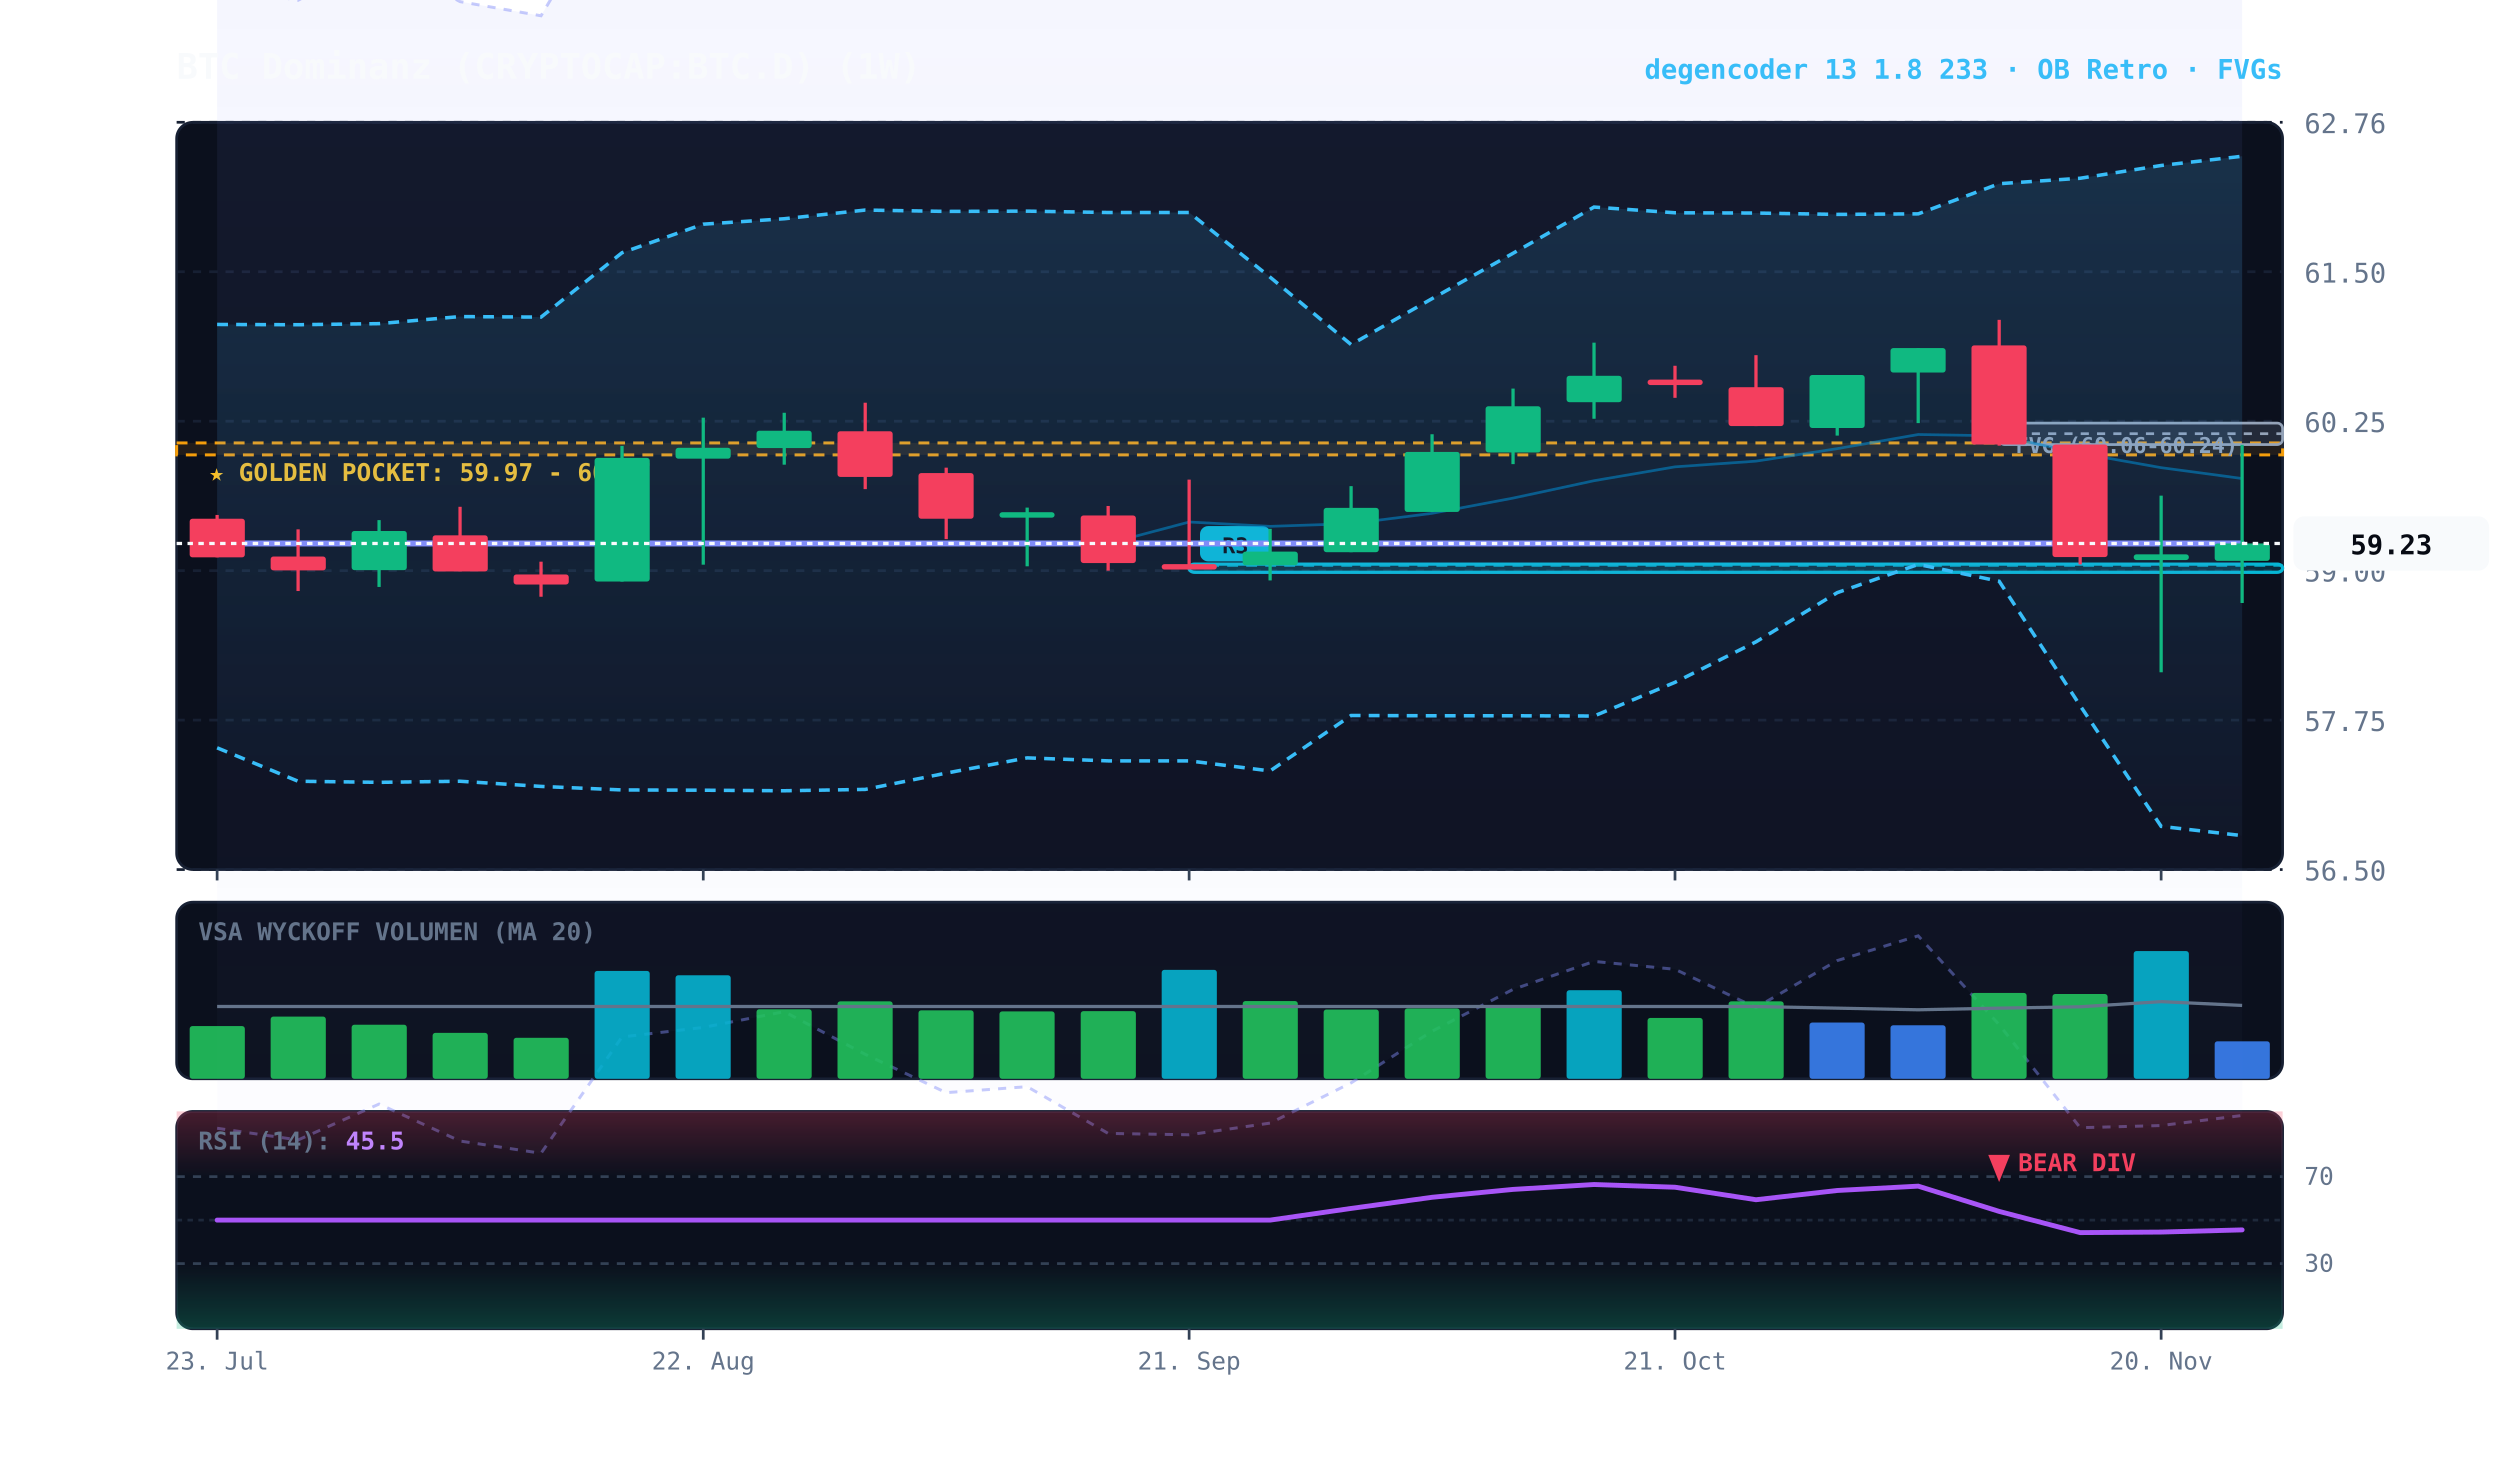
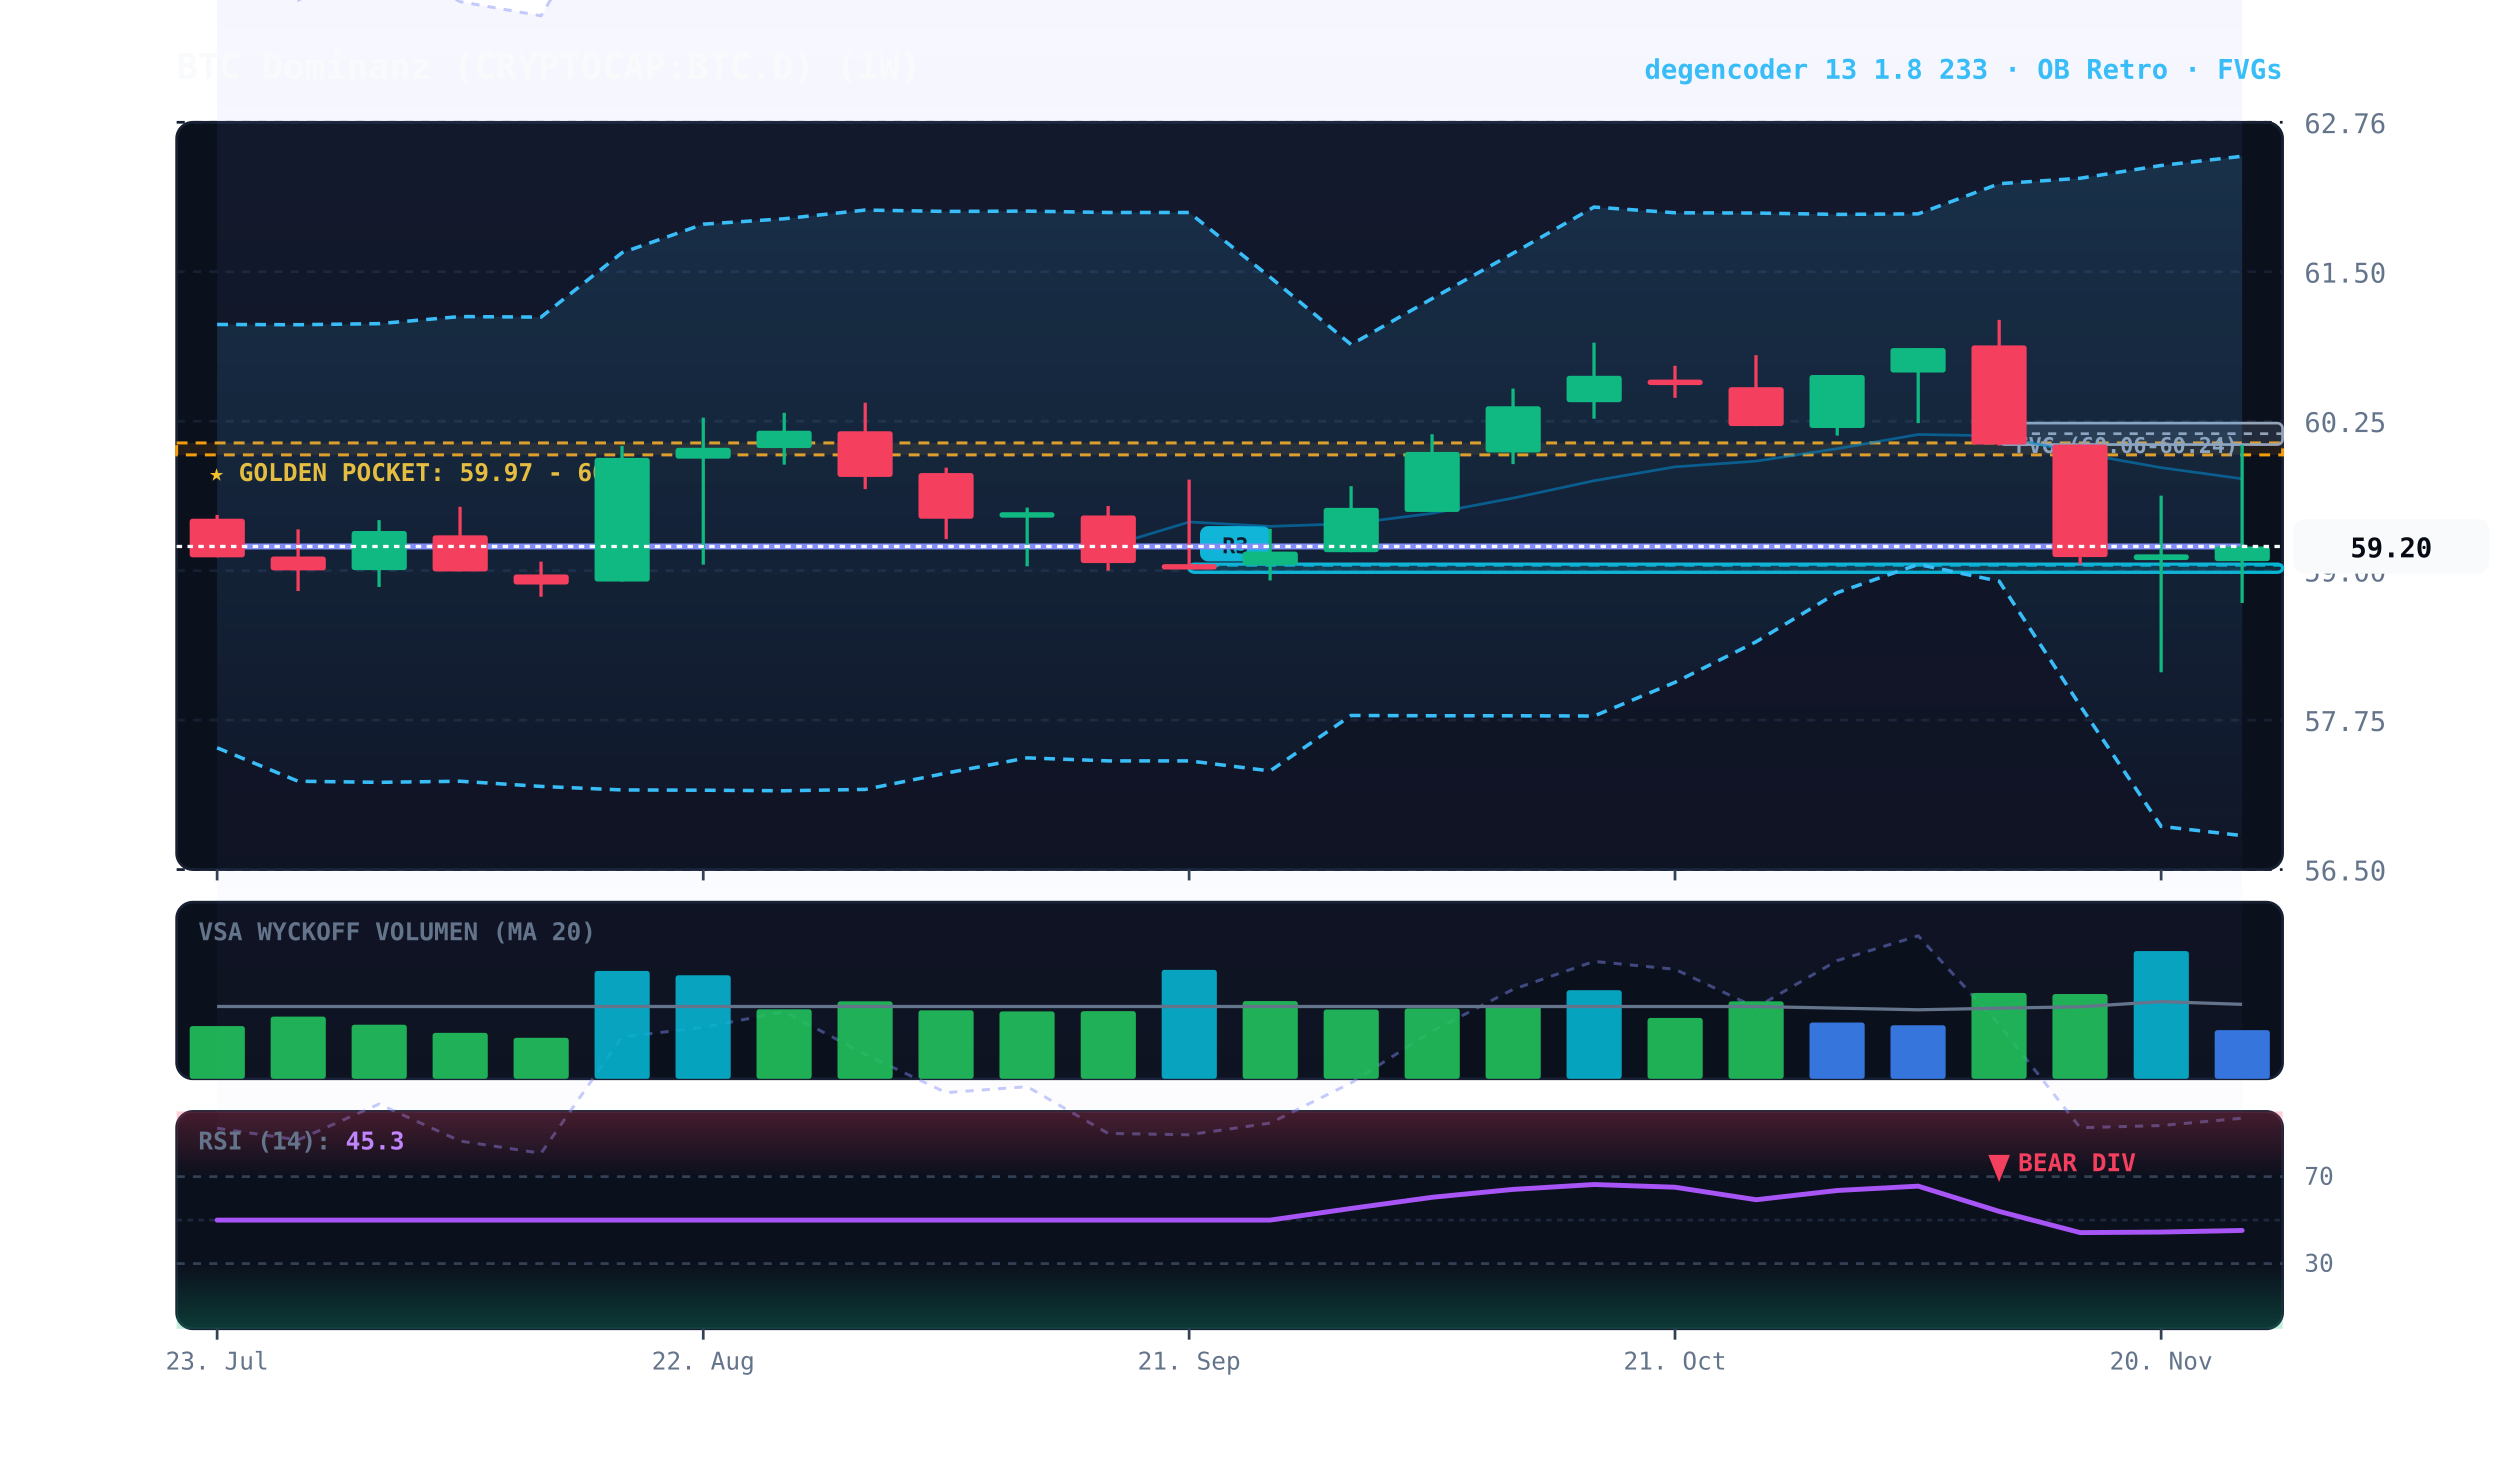
<svg xmlns="http://www.w3.org/2000/svg" viewBox="0 0 920 540" width="100%" height="100%" style="background:#070a13; font-family:'JetBrains Mono', monospace;">
  <defs>
    <linearGradient id="cloud-grad" x1="0%" y1="0%" x2="0%" y2="100%">
      <stop offset="0%" stop-color="#38bdf8" stop-opacity="0.14" />
      <stop offset="100%" stop-color="#38bdf8" stop-opacity="0.02" />
    </linearGradient>
    <linearGradient id="rfe-cloud" x1="0%" y1="0%" x2="0%" y2="100%">
      <stop offset="0%" stop-color="#818cf8" stop-opacity="0.09" />
      <stop offset="100%" stop-color="#818cf8" stop-opacity="0.02" />
    </linearGradient>
    <linearGradient id="rsi-overbought" x1="0%" y1="0%" x2="0%" y2="100%">
      <stop offset="0%" stop-color="#f43f5e" stop-opacity="0.25" />
      <stop offset="100%" stop-color="#f43f5e" stop-opacity="0.0" />
    </linearGradient>
    <linearGradient id="rsi-oversold" x1="0%" y1="0%" x2="0%" y2="100%">
      <stop offset="0%" stop-color="#10b981" stop-opacity="0.0" />
      <stop offset="100%" stop-color="#10b981" stop-opacity="0.25" />
    </linearGradient>
  </defs>
  <rect x="65" y="45" width="775" height="275" fill="#0b101d" rx="6" stroke="#172033" stroke-width="1" />
  <rect x="65" y="332" width="775" height="65" fill="#0b101d" rx="6" stroke="#172033" stroke-width="1" />
  <rect x="65" y="409" width="775" height="80" fill="#0b101d" rx="6" stroke="#172033" stroke-width="1" />
  <line x1="65" y1="320.0" x2="840" y2="320.0" stroke="#172033" stroke-dasharray="3,3" stroke-width="1" />
  <text x="848" y="324.0" fill="#64748b" font-size="10" text-anchor="start">56.50</text>
  <line x1="65" y1="265.0" x2="840" y2="265.0" stroke="#172033" stroke-dasharray="3,3" stroke-width="1" />
  <text x="848" y="269.0" fill="#64748b" font-size="10" text-anchor="start">57.75</text>
  <line x1="65" y1="210.0" x2="840" y2="210.0" stroke="#172033" stroke-dasharray="3,3" stroke-width="1" />
  <text x="848" y="214.0" fill="#64748b" font-size="10" text-anchor="start">59.00</text>
  <line x1="65" y1="155.0" x2="840" y2="155.0" stroke="#172033" stroke-dasharray="3,3" stroke-width="1" />
  <text x="848" y="159.0" fill="#64748b" font-size="10" text-anchor="start">60.25</text>
  <line x1="65" y1="100.0" x2="840" y2="100.0" stroke="#172033" stroke-dasharray="3,3" stroke-width="1" />
  <text x="848" y="104.0" fill="#64748b" font-size="10" text-anchor="start">61.50</text>
  <line x1="65" y1="45.0" x2="840" y2="45.0" stroke="#172033" stroke-dasharray="3,3" stroke-width="1" />
  <text x="848" y="49.0" fill="#64748b" font-size="10" text-anchor="start">62.76</text>
  <rect x="65" y="163.0" width="775" height="4.4" fill="rgba(245, 158, 11, 0.10)" stroke="#f59e0b" stroke-dasharray="4,3" stroke-width="1.1" />
  <text x="77" y="177.0" fill="#fbbf24" font-size="9" font-weight="bold">★ GOLDEN POCKET: 59.97 - 60.07</text>
  <rect x="735.7" y="155.7" width="104.3" height="7.9" fill="rgba(148, 163, 184, 0.18)" stroke="#94a3b8" stroke-width="1" rx="2" />
  <line x1="735.7" y1="159.6" x2="840" y2="159.6" stroke="#94a3b8" stroke-dasharray="3,3" stroke-width="1" />
  <text x="741.7" y="166.7" fill="#94a3b8" font-size="8" font-weight="bold">FVG (60.06-60.24)</text>
  <rect x="437.6" y="207.6" width="402.4" height="3.0" fill="rgba(6, 182, 212, 0.18)" stroke="#06b6d4" stroke-width="1.2" rx="2" />
  <line x1="437.6" y1="208.1" x2="840" y2="208.1" stroke="#06b6d4" stroke-dasharray="4,3" stroke-width="1.0" opacity="0.8" />
  <rect x="441.6" y="193.6" width="26" height="13" fill="#06b6d4" rx="3" />
  <text x="454.6" y="203.6" fill="#070a13" font-size="8" font-weight="bold" text-anchor="middle">R3</text>
-   <polygon points="79.9,-5.0 109.7,0.1 139.5,-15.5 169.3,0.6 199.1,5.8 228.9,-44.5 258.8,-48.5 288.6,-55.4 318.4,-37.0 348.2,-20.3 378.0,-22.9 407.8,-2.7 437.6,-2.1 467.4,-7.2 497.2,-24.6 527.0,-46.9 556.8,-65.1 586.6,-77.1 616.4,-73.7 646.2,-57.2 676.1,-77.5 705.9,-88.2 735.7,-49.8 765.5,-5.1 795.3,-6.2 825.1,-10.5 825.1,410.5 795.3,414.2 765.5,415.0 735.7,377.1 705.9,344.4 676.1,353.5 646.2,370.8 616.4,356.7 586.6,353.8 556.8,364.1 527.0,379.5 497.2,398.5 467.4,413.3 437.6,417.6 407.8,417.1 378.0,399.9 348.2,402.1 318.4,388.0 288.6,372.3 258.8,378.1 228.9,381.6 199.1,424.4 169.3,419.9 139.5,406.3 109.7,419.5 79.9,415.2" fill="url(#rfe-cloud)" />
-   <polyline points="79.9,-5.0 109.7,0.1 139.5,-15.5 169.3,0.6 199.1,5.8 228.9,-44.5 258.8,-48.5 288.6,-55.4 318.4,-37.0 348.2,-20.3 378.0,-22.9 407.8,-2.7 437.6,-2.1 467.4,-7.2 497.2,-24.6 527.0,-46.9 556.8,-65.1 586.6,-77.1 616.4,-73.7 646.2,-57.2 676.1,-77.5 705.9,-88.2 735.7,-49.8 765.5,-5.1 795.3,-6.2 825.1,-10.5" fill="none" stroke="#818cf8" stroke-width="1.1" stroke-opacity="0.45" stroke-dasharray="3,3" />
-   <polyline points="79.9,415.2 109.7,419.5 139.5,406.3 169.3,419.9 199.1,424.4 228.9,381.6 258.8,378.1 288.6,372.3 318.4,388.0 348.2,402.1 378.0,399.9 407.8,417.1 437.6,417.6 467.4,413.3 497.2,398.5 527.0,379.5 556.8,364.1 586.6,353.8 616.4,356.7 646.2,370.8 676.1,353.5 705.9,344.4 735.7,377.1 765.5,415.0 795.3,414.2 825.1,410.5" fill="none" stroke="#818cf8" stroke-width="1.1" stroke-opacity="0.45" stroke-dasharray="3,3" />
+   <polygon points="79.9,-5.0 109.7,0.1 139.5,-15.5 169.3,0.6 199.1,5.8 228.9,-44.5 258.8,-48.5 288.6,-55.4 318.4,-37.0 348.2,-20.3 378.0,-22.9 407.8,-2.7 437.6,-2.1 467.4,-7.2 497.2,-24.6 527.0,-46.9 556.8,-65.1 586.6,-77.1 616.4,-73.7 646.2,-57.2 676.1,-77.5 705.9,-88.2 735.7,-49.8 765.5,-5.1 795.3,-6.2 825.1,-9.4 825.1,411.5 795.3,414.2 765.5,415.0 735.7,377.1 705.9,344.4 676.1,353.5 646.2,370.8 616.4,356.7 586.6,353.8 556.8,364.1 527.0,379.5 497.2,398.5 467.4,413.3 437.6,417.6 407.8,417.1 378.0,399.9 348.2,402.1 318.4,388.0 288.6,372.3 258.8,378.1 228.9,381.6 199.1,424.4 169.3,419.9 139.5,406.3 109.7,419.5 79.9,415.2" fill="url(#rfe-cloud)" />
+   <polyline points="79.9,-5.0 109.7,0.1 139.5,-15.5 169.3,0.6 199.1,5.8 228.9,-44.5 258.8,-48.5 288.6,-55.4 318.4,-37.0 348.2,-20.3 378.0,-22.9 407.8,-2.7 437.6,-2.1 467.4,-7.2 497.2,-24.6 527.0,-46.9 556.8,-65.1 586.6,-77.1 616.4,-73.7 646.2,-57.2 676.1,-77.5 705.9,-88.2 735.7,-49.8 765.5,-5.1 795.3,-6.2 825.1,-9.4" fill="none" stroke="#818cf8" stroke-width="1.1" stroke-opacity="0.45" stroke-dasharray="3,3" />
+   <polyline points="79.9,415.2 109.7,419.5 139.5,406.3 169.3,419.9 199.1,424.4 228.9,381.6 258.8,378.1 288.6,372.3 318.4,388.0 348.2,402.1 378.0,399.9 407.8,417.1 437.6,417.6 467.4,413.3 497.2,398.5 527.0,379.5 556.8,364.1 586.6,353.8 616.4,356.7 646.2,370.8 676.1,353.5 705.9,344.4 735.7,377.1 765.5,415.0 795.3,414.2 825.1,411.5" fill="none" stroke="#818cf8" stroke-width="1.1" stroke-opacity="0.45" stroke-dasharray="3,3" />
  <polygon points="79.9,119.4 109.7,119.5 139.5,119.1 169.3,116.5 199.1,116.7 228.9,93.0 258.8,82.5 288.6,80.5 318.4,77.3 348.2,77.8 378.0,77.7 407.8,78.2 437.6,78.2 467.4,102.0 497.2,126.8 527.0,109.9 556.8,93.2 586.6,76.2 616.4,78.3 646.2,78.4 676.1,78.9 705.9,78.7 735.7,67.6 765.5,65.6 795.3,60.9 825.1,57.5 825.1,307.5 795.3,304.1 765.5,259.7 735.7,213.9 705.9,207.7 676.1,218.1 646.2,236.2 616.4,251.1 586.6,263.5 556.8,263.4 527.0,263.4 497.2,263.3 467.4,283.7 437.6,280.0 407.8,280.0 378.0,278.9 348.2,284.5 318.4,290.5 288.6,291.0 258.8,290.8 228.9,290.7 199.1,289.4 169.3,287.5 139.5,287.9 109.7,287.5 79.9,275.2" fill="url(#cloud-grad)" />
  <polyline points="79.9,119.4 109.7,119.5 139.5,119.1 169.3,116.5 199.1,116.7 228.9,93.0 258.8,82.5 288.6,80.5 318.4,77.3 348.2,77.8 378.0,77.7 407.8,78.2 437.6,78.2 467.4,102.0 497.2,126.8 527.0,109.9 556.8,93.2 586.6,76.2 616.4,78.3 646.2,78.4 676.1,78.9 705.9,78.7 735.7,67.6 765.5,65.6 795.3,60.9 825.1,57.5" fill="none" stroke="#38bdf8" stroke-width="1.3" stroke-dasharray="4,3" />
  <polyline points="79.9,275.2 109.7,287.5 139.5,287.9 169.3,287.5 199.1,289.4 228.9,290.7 258.8,290.8 288.6,291.0 318.4,290.5 348.2,284.5 378.0,278.9 407.8,280.0 437.6,280.0 467.4,283.7 497.2,263.3 527.0,263.4 556.8,263.4 586.6,263.5 616.4,251.1 646.2,236.2 676.1,218.1 705.9,207.7 735.7,213.9 765.5,259.7 795.3,304.1 825.1,307.5" fill="none" stroke="#38bdf8" stroke-width="1.3" stroke-dasharray="4,3" />
-   <polyline points="79.9,200.0 109.7,200.0 139.5,200.0 169.3,200.0 199.1,200.0 228.9,200.0 258.8,200.0 288.6,200.0 318.4,200.0 348.2,200.0 378.0,200.0 407.8,200.0 437.6,192.1 467.4,193.7 497.2,192.7 527.0,188.9 556.8,183.3 586.6,176.9 616.4,171.8 646.2,169.7 676.1,165.1 705.9,159.9 735.7,160.4 765.5,166.8 795.3,172.1 825.1,176.1" fill="none" stroke="#0284c7" stroke-width="1.0" stroke-opacity="0.6" />
-   <polyline points="79.9,200.0 109.7,200.0 139.5,200.0 169.3,200.0 199.1,200.0 228.9,200.0 258.8,200.0 288.6,200.0 318.4,200.0 348.2,200.0 378.0,200.0 407.8,200.0 437.6,200.0 467.4,200.0 497.2,200.0 527.0,200.0 556.8,200.0 586.6,200.0 616.4,200.0 646.2,200.0 676.1,200.0 705.9,200.0 735.7,200.0 765.5,200.0 795.3,200.0 825.1,200.0" fill="none" stroke="#818cf8" stroke-width="2.2" stroke-linecap="round" />
+   <polyline points="79.9,201.1 109.7,201.1 139.5,201.1 169.3,201.1 199.1,201.1 228.9,201.1 258.8,201.1 288.6,201.1 318.4,201.1 348.2,201.1 378.0,201.1 407.8,201.1 437.6,192.1 467.4,193.7 497.2,192.7 527.0,188.9 556.8,183.3 586.6,176.9 616.4,171.8 646.2,169.7 676.1,165.1 705.9,159.9 735.7,160.4 765.5,166.8 795.3,172.1 825.1,176.2" fill="none" stroke="#0284c7" stroke-width="1.0" stroke-opacity="0.6" />
+   <polyline points="79.9,201.1 109.7,201.1 139.5,201.1 169.3,201.1 199.1,201.1 228.9,201.1 258.8,201.1 288.6,201.1 318.4,201.1 348.2,201.1 378.0,201.1 407.8,201.1 437.6,201.1 467.4,201.1 497.2,201.1 527.0,201.1 556.8,201.1 586.6,201.1 616.4,201.1 646.2,201.1 676.1,201.1 705.9,201.1 735.7,201.1 765.5,201.1 795.3,201.1 825.1,201.1" fill="none" stroke="#818cf8" stroke-width="2.2" stroke-linecap="round" />
  <line x1="79.9" y1="189.5" x2="79.9" y2="205.1" stroke="#f43f5e" stroke-width="1.2" />
  <rect x="69.8" y="190.9" width="20.3" height="14.2" fill="#f43f5e" rx="1" />
  <line x1="109.7" y1="194.8" x2="109.7" y2="217.5" stroke="#f43f5e" stroke-width="1.2" />
  <rect x="99.6" y="204.8" width="20.3" height="5.1" fill="#f43f5e" rx="1" />
  <line x1="139.5" y1="191.4" x2="139.5" y2="216.0" stroke="#10b981" stroke-width="1.2" />
  <rect x="129.4" y="195.4" width="20.3" height="14.4" fill="#10b981" rx="1" />
  <line x1="169.3" y1="186.5" x2="169.3" y2="210.2" stroke="#f43f5e" stroke-width="1.2" />
  <rect x="159.2" y="197.0" width="20.3" height="13.3" fill="#f43f5e" rx="1" />
  <line x1="199.1" y1="206.7" x2="199.1" y2="219.6" stroke="#f43f5e" stroke-width="1.2" />
  <rect x="189.0" y="211.4" width="20.3" height="3.7" fill="#f43f5e" rx="1" />
  <line x1="228.9" y1="164.1" x2="228.9" y2="214.0" stroke="#10b981" stroke-width="1.2" />
  <rect x="218.8" y="168.5" width="20.3" height="45.5" fill="#10b981" rx="1" />
  <line x1="258.8" y1="153.7" x2="258.8" y2="207.8" stroke="#10b981" stroke-width="1.2" />
  <rect x="248.6" y="164.8" width="20.3" height="4.0" fill="#10b981" rx="1" />
  <line x1="288.6" y1="151.9" x2="288.6" y2="171.0" stroke="#10b981" stroke-width="1.2" />
  <rect x="278.4" y="158.5" width="20.3" height="6.4" fill="#10b981" rx="1" />
  <line x1="318.4" y1="148.2" x2="318.4" y2="180.0" stroke="#f43f5e" stroke-width="1.2" />
  <rect x="308.2" y="158.7" width="20.3" height="16.8" fill="#f43f5e" rx="1" />
  <line x1="348.2" y1="172.1" x2="348.2" y2="198.4" stroke="#f43f5e" stroke-width="1.2" />
  <rect x="338.0" y="174.1" width="20.3" height="16.8" fill="#f43f5e" rx="1" />
  <line x1="378.0" y1="186.8" x2="378.0" y2="208.4" stroke="#10b981" stroke-width="1.2" />
  <rect x="367.8" y="188.5" width="20.3" height="2.0" fill="#10b981" rx="1" />
  <line x1="407.8" y1="186.2" x2="407.8" y2="210.0" stroke="#f43f5e" stroke-width="1.2" />
  <rect x="397.7" y="189.7" width="20.3" height="17.5" fill="#f43f5e" rx="1" />
  <line x1="437.6" y1="176.5" x2="437.6" y2="208.5" stroke="#f43f5e" stroke-width="1.2" />
  <rect x="427.5" y="207.6" width="20.3" height="2.0" fill="#f43f5e" rx="1" />
  <line x1="467.4" y1="194.6" x2="467.4" y2="213.6" stroke="#10b981" stroke-width="1.2" />
  <rect x="457.3" y="203.0" width="20.3" height="5.0" fill="#10b981" rx="1" />
  <line x1="497.2" y1="178.9" x2="497.2" y2="203.2" stroke="#10b981" stroke-width="1.2" />
  <rect x="487.1" y="186.9" width="20.3" height="16.3" fill="#10b981" rx="1" />
  <line x1="527.0" y1="159.8" x2="527.0" y2="188.4" stroke="#10b981" stroke-width="1.2" />
  <rect x="516.9" y="166.3" width="20.3" height="22.1" fill="#10b981" rx="1" />
  <line x1="556.8" y1="143.0" x2="556.8" y2="170.8" stroke="#10b981" stroke-width="1.2" />
  <rect x="546.7" y="149.5" width="20.3" height="17.0" fill="#10b981" rx="1" />
  <line x1="586.6" y1="126.1" x2="586.6" y2="154.1" stroke="#10b981" stroke-width="1.2" />
  <rect x="576.5" y="138.3" width="20.3" height="9.7" fill="#10b981" rx="1" />
  <line x1="616.4" y1="134.6" x2="616.4" y2="146.4" stroke="#f43f5e" stroke-width="1.2" />
  <rect x="606.3" y="139.7" width="20.3" height="2.0" fill="#f43f5e" rx="1" />
  <line x1="646.2" y1="130.7" x2="646.2" y2="156.8" stroke="#f43f5e" stroke-width="1.2" />
  <rect x="636.1" y="142.5" width="20.3" height="14.3" fill="#f43f5e" rx="1" />
  <line x1="676.1" y1="138.0" x2="676.1" y2="160.3" stroke="#10b981" stroke-width="1.2" />
  <rect x="665.9" y="138.0" width="20.3" height="19.5" fill="#10b981" rx="1" />
  <line x1="705.9" y1="128.1" x2="705.9" y2="155.7" stroke="#10b981" stroke-width="1.2" />
  <rect x="695.7" y="128.1" width="20.3" height="9.0" fill="#10b981" rx="1" />
  <line x1="735.7" y1="117.7" x2="735.7" y2="164.0" stroke="#f43f5e" stroke-width="1.2" />
  <rect x="725.5" y="127.1" width="20.3" height="36.5" fill="#f43f5e" rx="1" />
  <line x1="765.5" y1="163.6" x2="765.5" y2="207.7" stroke="#f43f5e" stroke-width="1.2" />
  <rect x="755.3" y="163.6" width="20.3" height="41.4" fill="#f43f5e" rx="1" />
  <line x1="795.3" y1="182.4" x2="795.3" y2="247.4" stroke="#10b981" stroke-width="1.2" />
  <rect x="785.2" y="204.0" width="20.3" height="2.1" fill="#10b981" rx="1" />
  <line x1="825.1" y1="163.7" x2="825.1" y2="221.9" stroke="#10b981" stroke-width="1.2" />
-   <rect x="815.0" y="200.0" width="20.3" height="6.4" fill="#10b981" rx="1" />
-   <line x1="65" y1="200.0" x2="840" y2="200.0" stroke="#f8fafc" stroke-width="1.2" stroke-dasharray="2,2" />
-   <rect x="844" y="190.0" width="72" height="20" fill="#f8fafc" rx="4" />
-   <text x="880" y="204.0" fill="#070a13" font-size="10" font-weight="bold" text-anchor="middle">59.23</text>
+   <rect x="815.0" y="201.1" width="20.3" height="5.4" fill="#10b981" rx="1" />
+   <line x1="65" y1="201.1" x2="840" y2="201.1" stroke="#f8fafc" stroke-width="1.2" stroke-dasharray="2,2" />
+   <rect x="844" y="191.1" width="72" height="20" fill="#f8fafc" rx="4" />
+   <text x="880" y="205.1" fill="#070a13" font-size="10" font-weight="bold" text-anchor="middle">59.20</text>
  <text x="73" y="346" fill="#64748b" font-size="9" font-weight="bold">VSA WYCKOFF VOLUMEN (MA 20)</text>
  <rect x="69.8" y="377.6" width="20.3" height="19.4" fill="#22c55e" opacity="0.88" rx="1" />
  <rect x="99.6" y="374.1" width="20.3" height="22.9" fill="#22c55e" opacity="0.88" rx="1" />
  <rect x="129.4" y="377.1" width="20.3" height="19.9" fill="#22c55e" opacity="0.88" rx="1" />
  <rect x="159.2" y="380.1" width="20.3" height="16.9" fill="#22c55e" opacity="0.88" rx="1" />
  <rect x="189.0" y="381.9" width="20.3" height="15.1" fill="#22c55e" opacity="0.88" rx="1" />
  <rect x="218.8" y="357.3" width="20.3" height="39.7" fill="#06b6d4" opacity="0.88" rx="1" />
  <rect x="248.6" y="358.9" width="20.3" height="38.1" fill="#06b6d4" opacity="0.88" rx="1" />
  <rect x="278.4" y="371.4" width="20.3" height="25.6" fill="#22c55e" opacity="0.88" rx="1" />
  <rect x="308.2" y="368.5" width="20.3" height="28.5" fill="#22c55e" opacity="0.88" rx="1" />
  <rect x="338.0" y="371.8" width="20.3" height="25.2" fill="#22c55e" opacity="0.88" rx="1" />
  <rect x="367.8" y="372.2" width="20.3" height="24.8" fill="#22c55e" opacity="0.88" rx="1" />
  <rect x="397.7" y="372.1" width="20.3" height="24.9" fill="#22c55e" opacity="0.88" rx="1" />
  <rect x="427.5" y="356.9" width="20.3" height="40.1" fill="#06b6d4" opacity="0.88" rx="1" />
  <rect x="457.3" y="368.4" width="20.3" height="28.6" fill="#22c55e" opacity="0.88" rx="1" />
  <rect x="487.1" y="371.5" width="20.3" height="25.5" fill="#22c55e" opacity="0.88" rx="1" />
  <rect x="516.9" y="371.1" width="20.3" height="25.9" fill="#22c55e" opacity="0.88" rx="1" />
  <rect x="546.7" y="370.1" width="20.3" height="26.9" fill="#22c55e" opacity="0.88" rx="1" />
  <rect x="576.5" y="364.4" width="20.3" height="32.6" fill="#06b6d4" opacity="0.88" rx="1" />
  <rect x="606.3" y="374.6" width="20.3" height="22.4" fill="#22c55e" opacity="0.88" rx="1" />
  <rect x="636.1" y="368.5" width="20.3" height="28.5" fill="#22c55e" opacity="0.88" rx="1" />
  <rect x="665.9" y="376.3" width="20.3" height="20.7" fill="#3b82f6" opacity="0.88" rx="1" />
  <rect x="695.7" y="377.3" width="20.3" height="19.7" fill="#3b82f6" opacity="0.88" rx="1" />
  <rect x="725.5" y="365.4" width="20.3" height="31.6" fill="#22c55e" opacity="0.88" rx="1" />
  <rect x="755.3" y="365.8" width="20.3" height="31.2" fill="#22c55e" opacity="0.88" rx="1" />
  <rect x="785.2" y="350.0" width="20.3" height="47.0" fill="#06b6d4" opacity="0.88" rx="1" />
-   <rect x="815.0" y="383.2" width="20.3" height="13.8" fill="#3b82f6" opacity="0.88" rx="1" />
-   <polyline points="79.9,370.4 109.7,370.4 139.5,370.4 169.3,370.4 199.1,370.4 228.9,370.4 258.8,370.4 288.6,370.4 318.4,370.4 348.2,370.4 378.0,370.4 407.8,370.4 437.6,370.4 467.4,370.4 497.2,370.4 527.0,370.4 556.8,370.4 586.6,370.4 616.4,370.4 646.2,370.4 676.1,371.0 705.9,371.6 735.7,371.0 765.5,370.5 795.3,368.6 825.1,370.0" fill="none" stroke="#64748b" stroke-width="1.2" />
+   <rect x="815.0" y="379.1" width="20.3" height="17.9" fill="#3b82f6" opacity="0.88" rx="1" />
+   <polyline points="79.9,370.4 109.7,370.4 139.5,370.4 169.3,370.4 199.1,370.4 228.9,370.4 258.8,370.4 288.6,370.4 318.4,370.4 348.2,370.4 378.0,370.4 407.8,370.4 437.6,370.4 467.4,370.4 497.2,370.4 527.0,370.4 556.8,370.4 586.6,370.4 616.4,370.4 646.2,370.4 676.1,371.0 705.9,371.6 735.7,371.0 765.5,370.5 795.3,368.6 825.1,369.6" fill="none" stroke="#64748b" stroke-width="1.2" />
  <rect x="65" y="409" width="775" height="24.0" fill="url(#rsi-overbought)" />
  <rect x="65" y="465.0" width="775" height="24.0" fill="url(#rsi-oversold)" />
  <line x1="65" y1="433.0" x2="840" y2="433.0" stroke="#334155" stroke-dasharray="3,3" stroke-width="1" />
  <text x="848" y="436.0" fill="#64748b" font-size="9">70</text>
  <line x1="65" y1="449.0" x2="840" y2="449.0" stroke="#1e293b" stroke-dasharray="2,2" stroke-width="1" />
  <line x1="65" y1="465.0" x2="840" y2="465.0" stroke="#334155" stroke-dasharray="3,3" stroke-width="1" />
  <text x="848" y="468.0" fill="#64748b" font-size="9">30</text>
-   <polyline points="79.9,449.0 109.7,449.0 139.5,449.0 169.3,449.0 199.1,449.0 228.9,449.0 258.8,449.0 288.6,449.0 318.4,449.0 348.2,449.0 378.0,449.0 407.8,449.0 437.6,449.0 467.4,449.0 497.2,444.7 527.0,440.6 556.8,437.7 586.6,435.9 616.4,436.9 646.2,441.5 676.1,438.1 705.9,436.5 735.7,445.8 765.5,453.6 795.3,453.4 825.1,452.6" fill="none" stroke="#a855f7" stroke-width="1.8" stroke-linecap="round" />
+   <polyline points="79.9,449.0 109.7,449.0 139.5,449.0 169.3,449.0 199.1,449.0 228.9,449.0 258.8,449.0 288.6,449.0 318.4,449.0 348.2,449.0 378.0,449.0 407.8,449.0 437.6,449.0 467.4,449.0 497.2,444.7 527.0,440.6 556.8,437.7 586.6,435.9 616.4,436.9 646.2,441.5 676.1,438.1 705.9,436.5 735.7,445.8 765.5,453.6 795.3,453.4 825.1,452.8" fill="none" stroke="#a855f7" stroke-width="1.8" stroke-linecap="round" />
  <g transform="translate(735.6731, 425)">
    <path d="M 0 10 L 4 0 L -4 0 Z" fill="#f43f5e" />
    <text x="7" y="6" fill="#f43f5e" font-size="9" font-weight="bold">BEAR DIV</text>
  </g>
-   <text x="73" y="423" fill="#64748b" font-size="9" font-weight="bold">RSI (14): <tspan fill="#c084fc">45.5</tspan>
+   <text x="73" y="423" fill="#64748b" font-size="9" font-weight="bold">RSI (14): <tspan fill="#c084fc">45.3</tspan>
  </text>
  <line x1="79.9" y1="320" x2="79.9" y2="324" stroke="#334155" stroke-width="1" />
  <line x1="79.9" y1="489" x2="79.9" y2="493" stroke="#334155" stroke-width="1" />
  <text x="79.9" y="504" fill="#64748b" font-size="9" text-anchor="middle">23. Jul</text>
  <line x1="258.8" y1="320" x2="258.8" y2="324" stroke="#334155" stroke-width="1" />
  <line x1="258.8" y1="489" x2="258.8" y2="493" stroke="#334155" stroke-width="1" />
  <text x="258.8" y="504" fill="#64748b" font-size="9" text-anchor="middle">22. Aug</text>
  <line x1="437.6" y1="320" x2="437.6" y2="324" stroke="#334155" stroke-width="1" />
  <line x1="437.6" y1="489" x2="437.6" y2="493" stroke="#334155" stroke-width="1" />
  <text x="437.6" y="504" fill="#64748b" font-size="9" text-anchor="middle">21. Sep</text>
  <line x1="616.4" y1="320" x2="616.4" y2="324" stroke="#334155" stroke-width="1" />
  <line x1="616.4" y1="489" x2="616.4" y2="493" stroke="#334155" stroke-width="1" />
  <text x="616.4" y="504" fill="#64748b" font-size="9" text-anchor="middle">21. Oct</text>
  <line x1="795.3" y1="320" x2="795.3" y2="324" stroke="#334155" stroke-width="1" />
  <line x1="795.3" y1="489" x2="795.3" y2="493" stroke="#334155" stroke-width="1" />
  <text x="795.3" y="504" fill="#64748b" font-size="9" text-anchor="middle">20. Nov</text>
  <text x="65" y="29" fill="#f8fafc" font-size="13" font-weight="bold">BTC Dominanz (CRYPTOCAP:BTC.D) (1W)</text>
  <text x="840" y="29" fill="#38bdf8" font-size="10" font-weight="bold" text-anchor="end">degencoder 13 1.8 233 · OB Retro · FVGs</text>
</svg>
